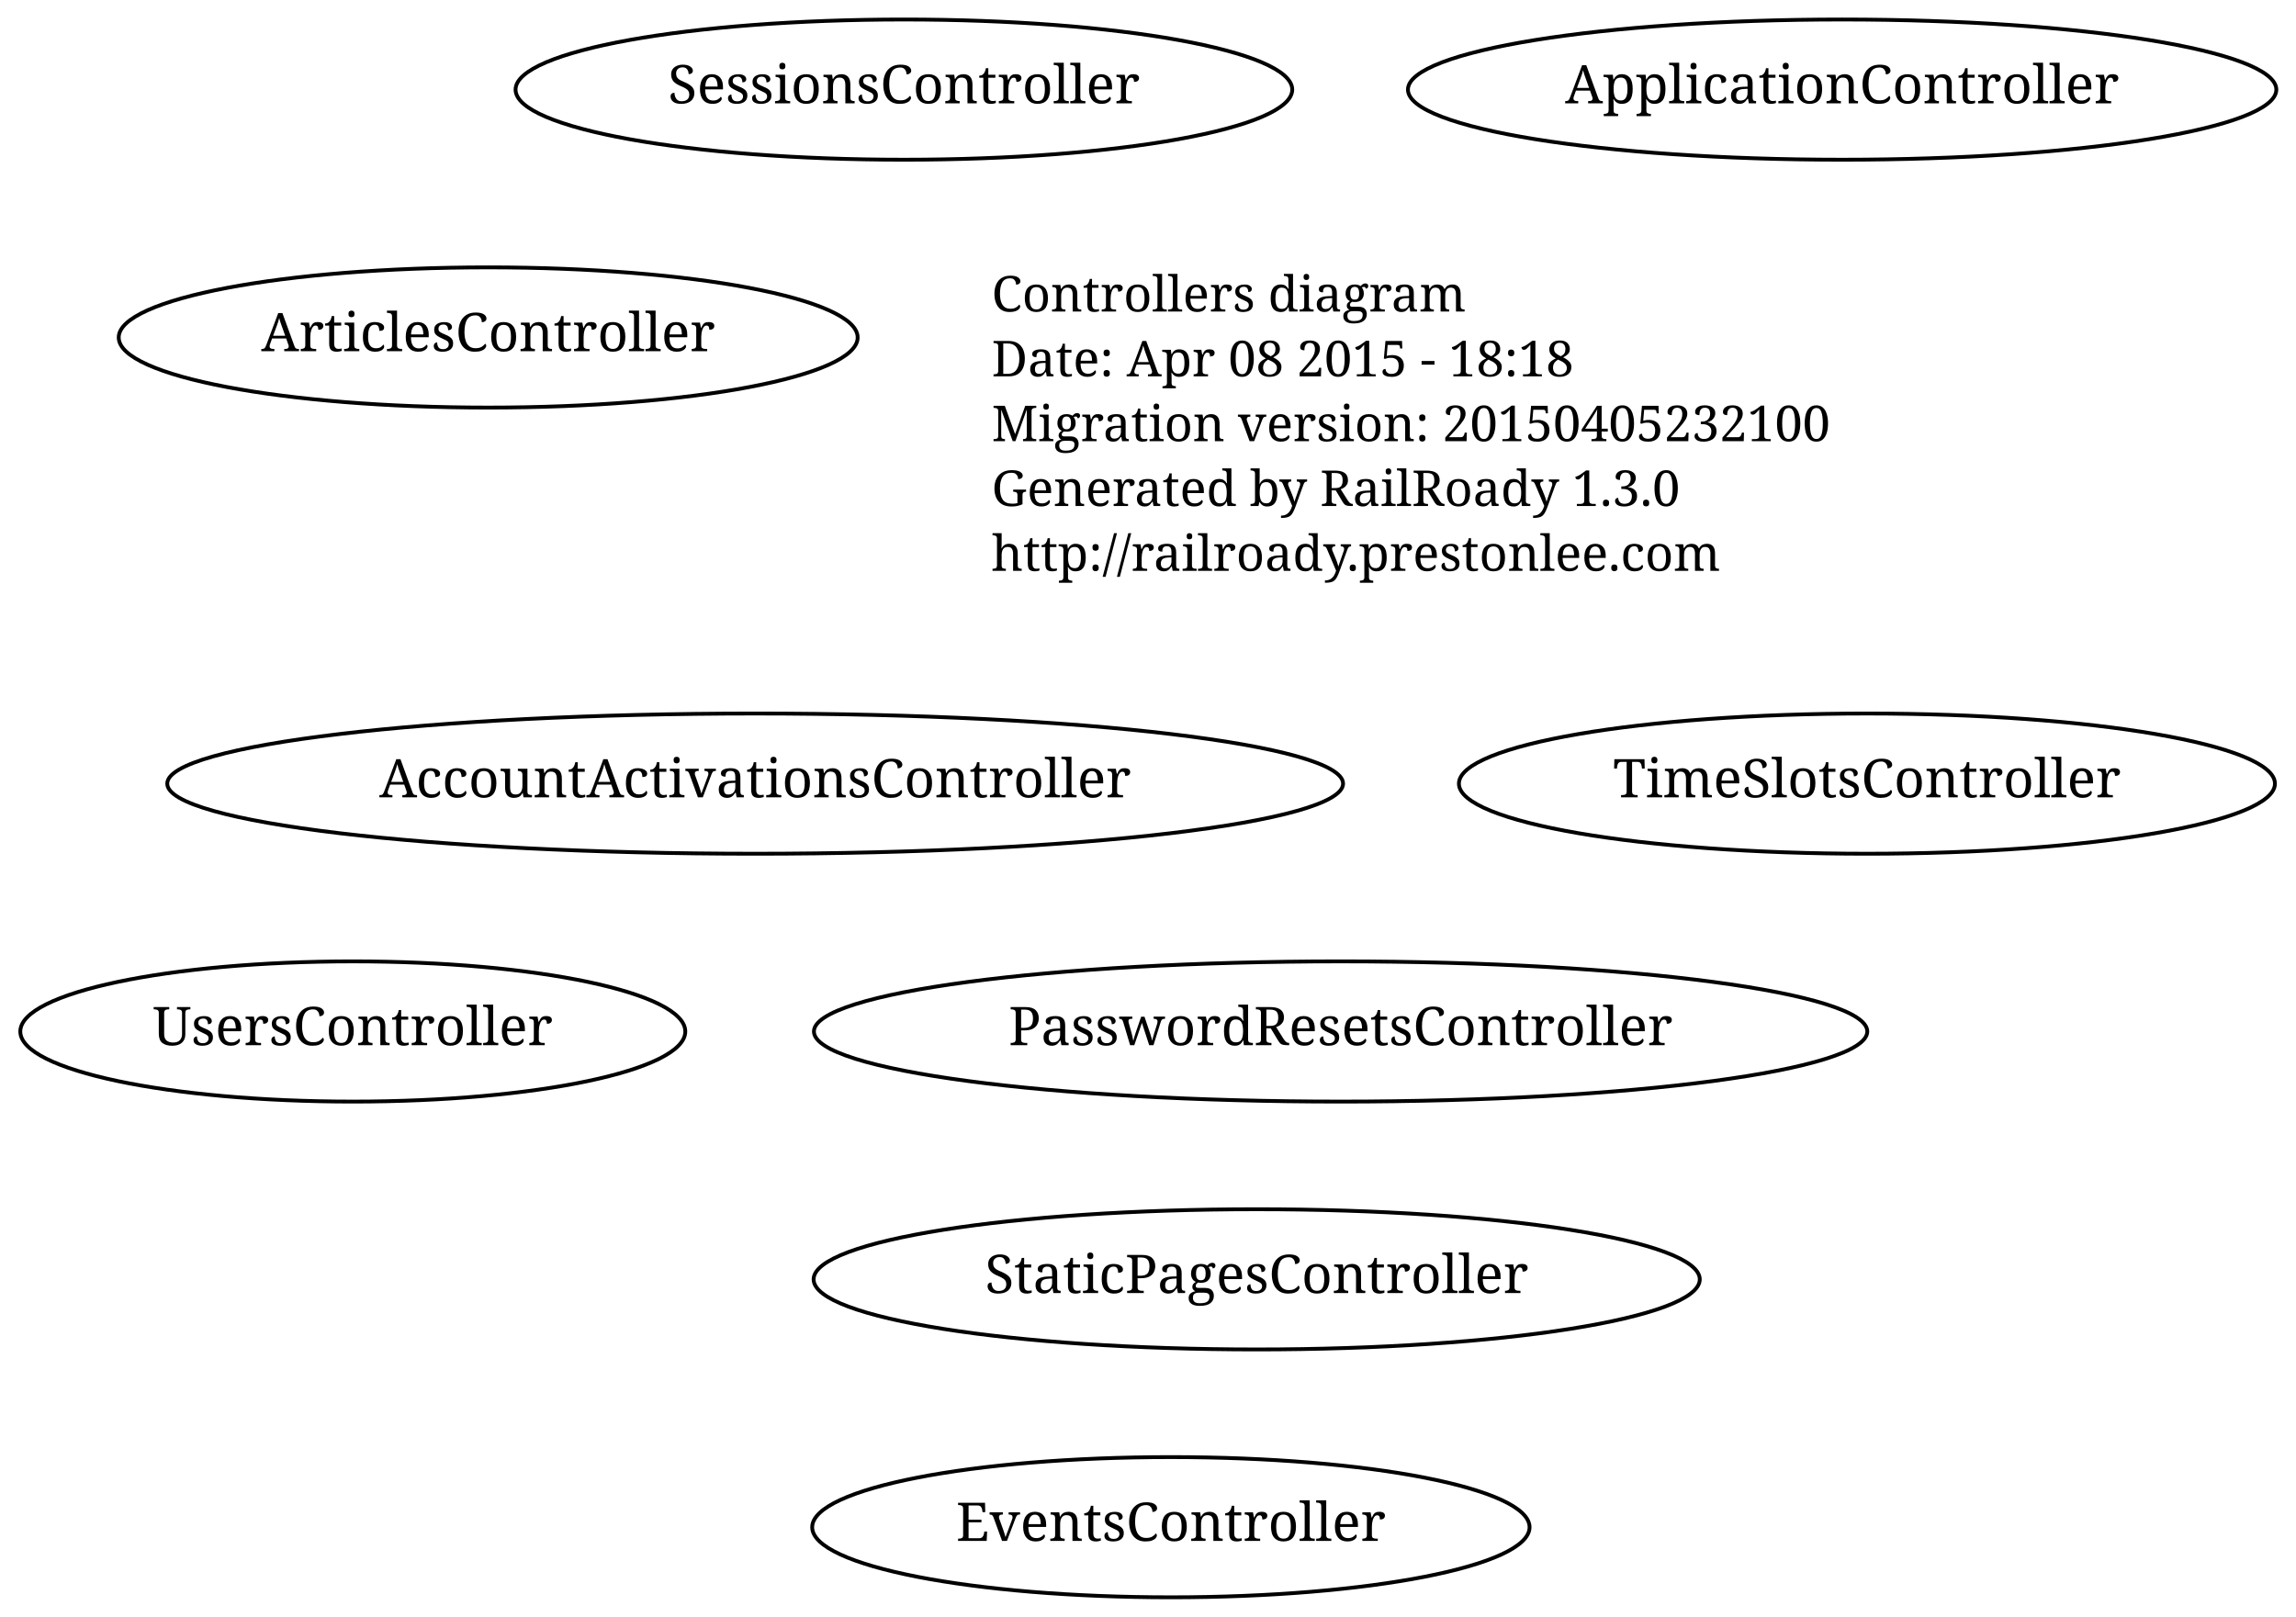
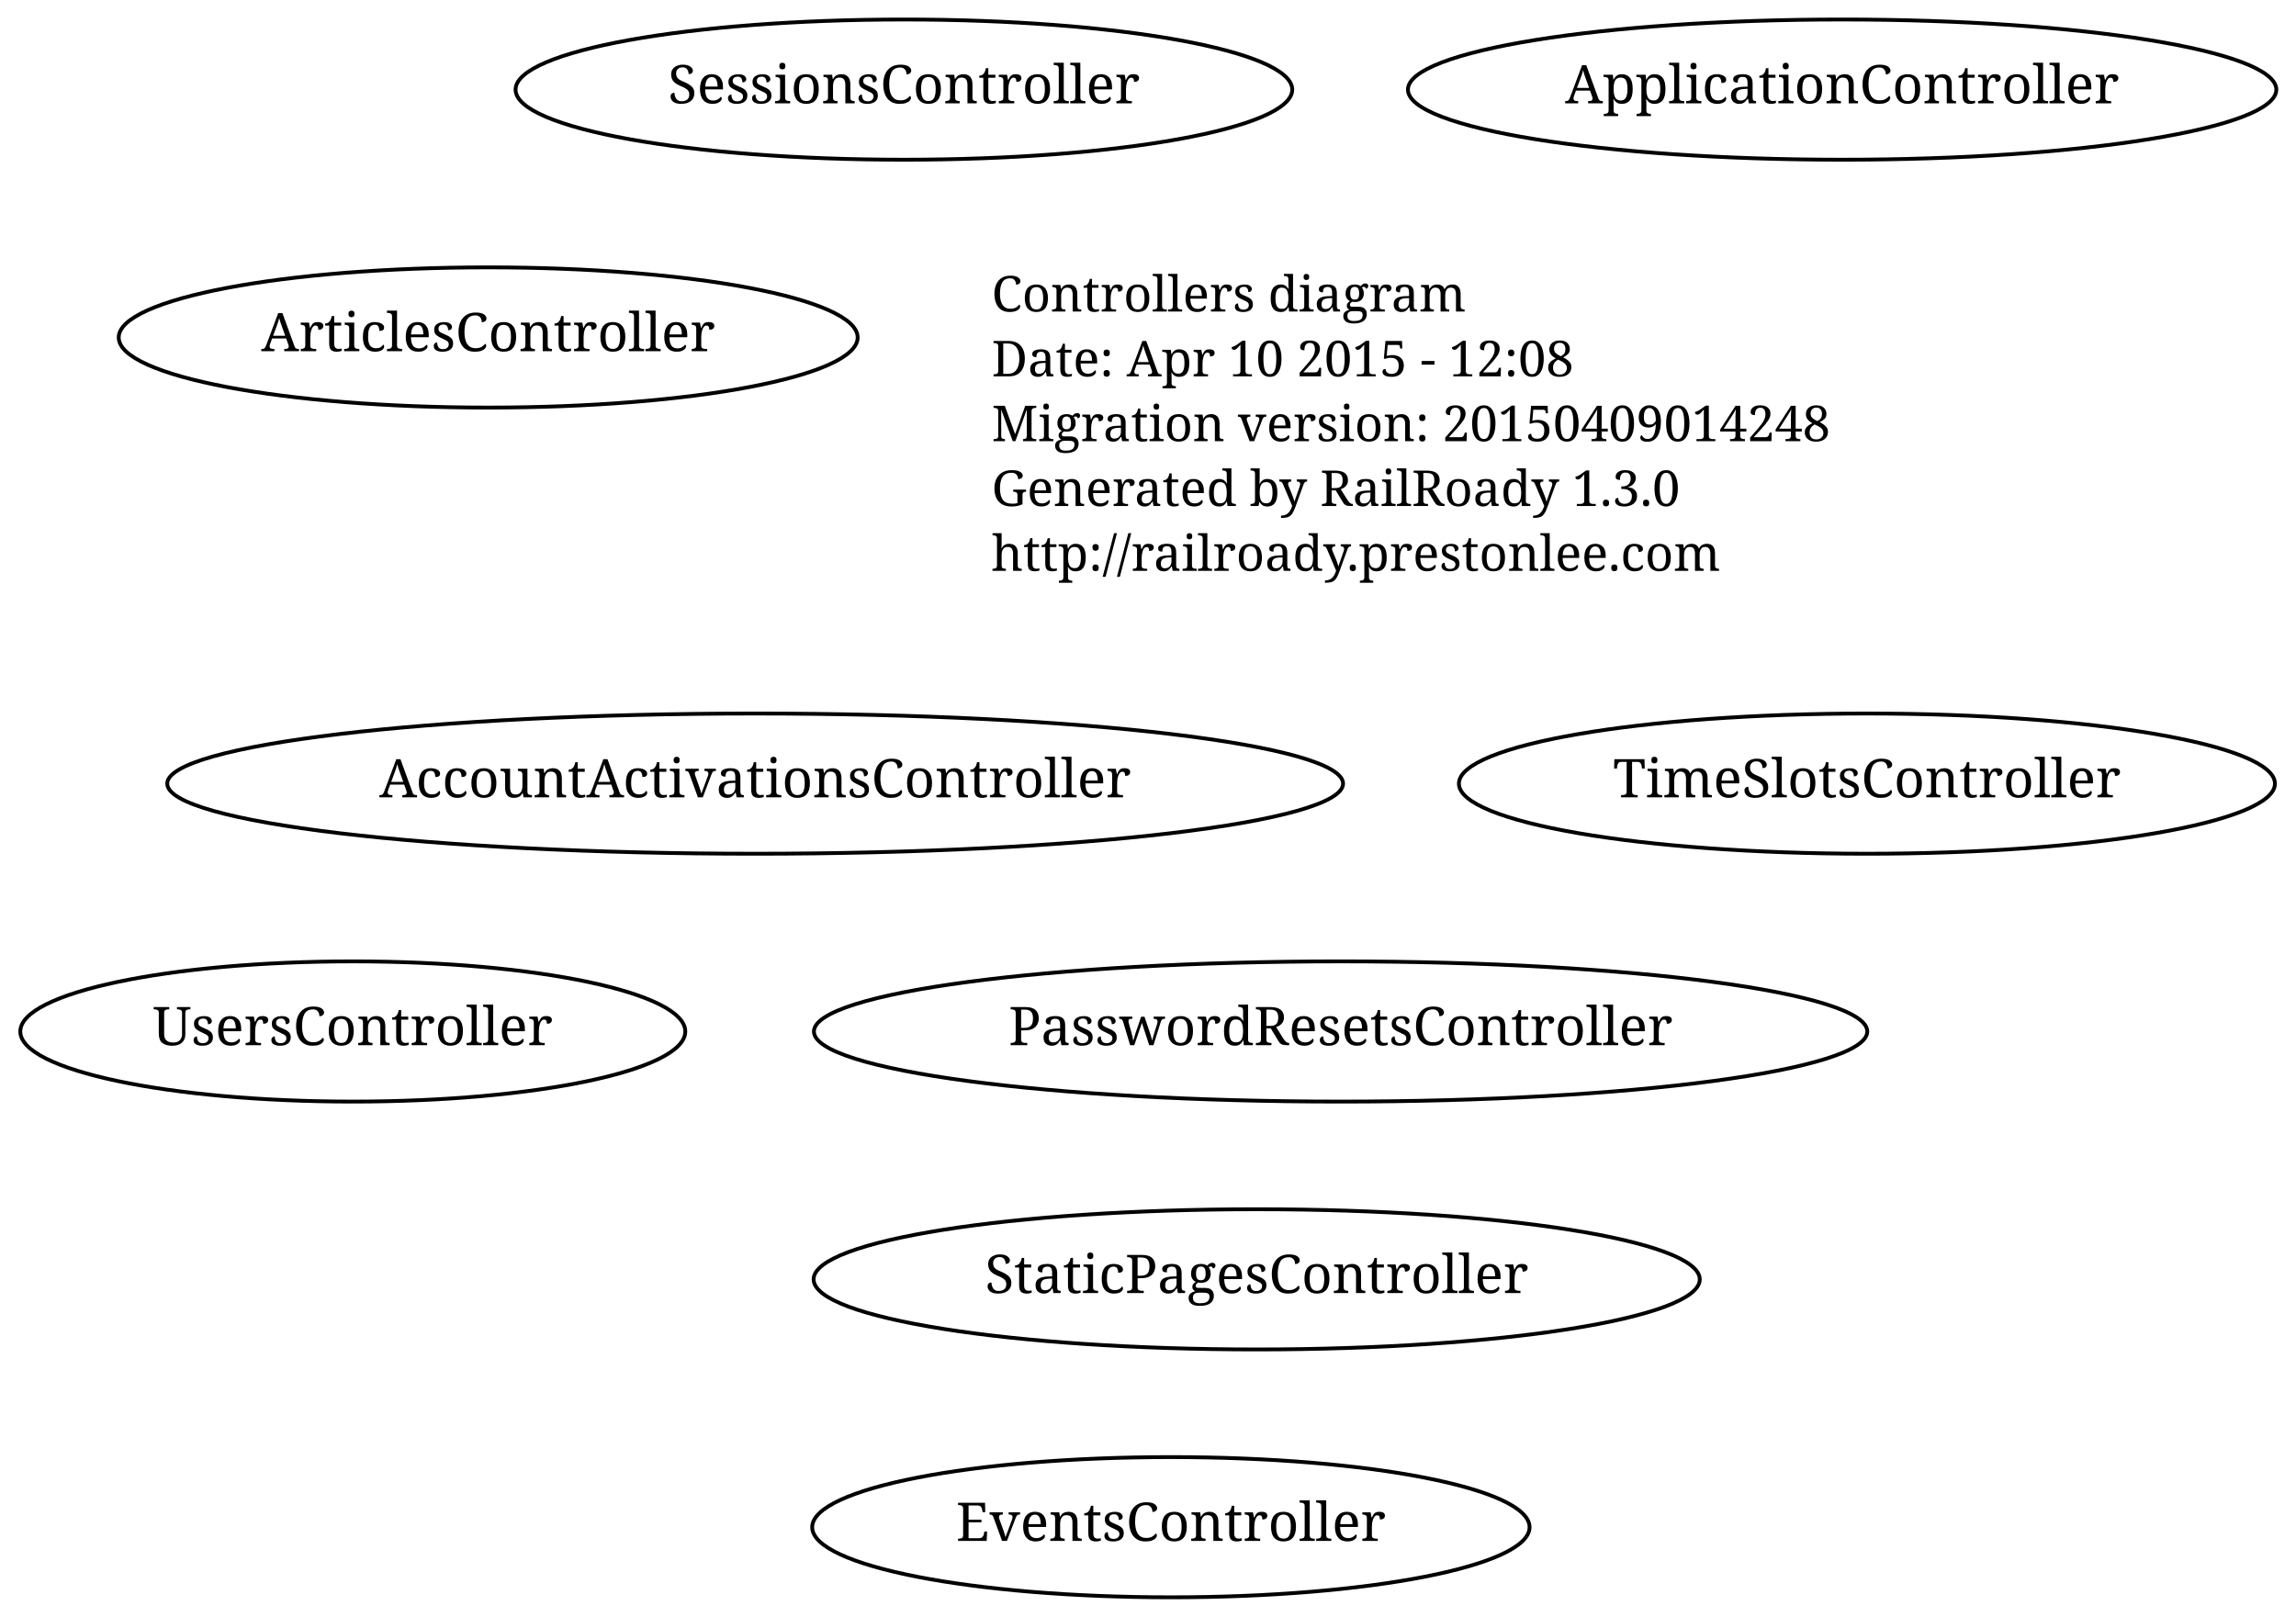
<svg xmlns="http://www.w3.org/2000/svg" width="602pt" height="424pt" viewBox="0.00 0.00 602.00 424.00">
  <g id="graph1" class="graph" transform="scale(1 1) rotate(0) translate(4 420)">
    <polygon fill="white" stroke="white" points="-4,5 -4,-420 599,-420 599,5 -4,5" />
    <g id="node1" class="node">
      <text text-anchor="start" x="256" y="-338.3" font-family="Times Roman,serif" font-size="13.00">Controllers diagram</text>
-       <text text-anchor="start" x="256" y="-321.3" font-family="Times Roman,serif" font-size="13.00">Date: Apr 08 2015 - 18:18</text>
-       <text text-anchor="start" x="256" y="-304.3" font-family="Times Roman,serif" font-size="13.00">Migration version: 20150405232100</text>
+       <text text-anchor="start" x="256" y="-321.3" font-family="Times Roman,serif" font-size="13.00">Date: Apr 10 2015 - 12:08</text>
+       <text text-anchor="start" x="256" y="-304.3" font-family="Times Roman,serif" font-size="13.00">Migration version: 20150409014248</text>
      <text text-anchor="start" x="256" y="-287.3" font-family="Times Roman,serif" font-size="13.00">Generated by RailRoady 1.3.0</text>
      <text text-anchor="start" x="256" y="-270.3" font-family="Times Roman,serif" font-size="13.00">http://railroady.prestonlee.com</text>
    </g>
    <g id="node2" class="node">
      <ellipse fill="none" stroke="black" cx="347.5" cy="-149.5" rx="138.093" ry="18.385" />
      <text text-anchor="middle" x="347.5" y="-145.9" font-family="Times Roman,serif" font-size="14.00">PasswordResetsController</text>
    </g>
    <g id="node3" class="node">
      <ellipse fill="none" stroke="black" cx="124" cy="-331.5" rx="96.874" ry="18.385" />
      <text text-anchor="middle" x="124" y="-327.9" font-family="Times Roman,serif" font-size="14.00">ArticlesController</text>
    </g>
    <g id="node4" class="node">
      <ellipse fill="none" stroke="black" cx="88.5" cy="-149.5" rx="87.18" ry="18.385" />
      <text text-anchor="middle" x="88.5" y="-145.9" font-family="Times Roman,serif" font-size="14.00">UsersController</text>
    </g>
    <g id="node5" class="node">
      <ellipse fill="none" stroke="black" cx="233" cy="-396.5" rx="101.823" ry="18.385" />
      <text text-anchor="middle" x="233" y="-392.9" font-family="Times Roman,serif" font-size="14.00">SessionsController</text>
    </g>
    <g id="node6" class="node">
      <ellipse fill="none" stroke="black" cx="485.5" cy="-214.5" rx="106.98" ry="18.385" />
      <text text-anchor="middle" x="485.5" y="-210.9" font-family="Times Roman,serif" font-size="14.00">TimeSlotsController</text>
    </g>
    <g id="node7" class="node">
      <ellipse fill="none" stroke="black" cx="325.5" cy="-84.5" rx="116.172" ry="18.385" />
      <text text-anchor="middle" x="325.5" y="-80.9" font-family="Times Roman,serif" font-size="14.00">StaticPagesController</text>
    </g>
    <g id="node8" class="node">
      <ellipse fill="none" stroke="black" cx="303" cy="-19.5" rx="94.045" ry="18.385" />
      <text text-anchor="middle" x="303" y="-15.9" font-family="Times Roman,serif" font-size="14.00">EventsController</text>
    </g>
    <g id="node9" class="node">
      <ellipse fill="none" stroke="black" cx="479" cy="-396.5" rx="113.844" ry="18.385" />
      <text text-anchor="middle" x="479" y="-392.9" font-family="Times Roman,serif" font-size="14.00">ApplicationController</text>
    </g>
    <g id="node10" class="node">
      <ellipse fill="none" stroke="black" cx="194" cy="-214.5" rx="154.149" ry="18.385" />
      <text text-anchor="middle" x="194" y="-210.9" font-family="Times Roman,serif" font-size="14.00">AccountActivationsController</text>
    </g>
  </g>
</svg>
